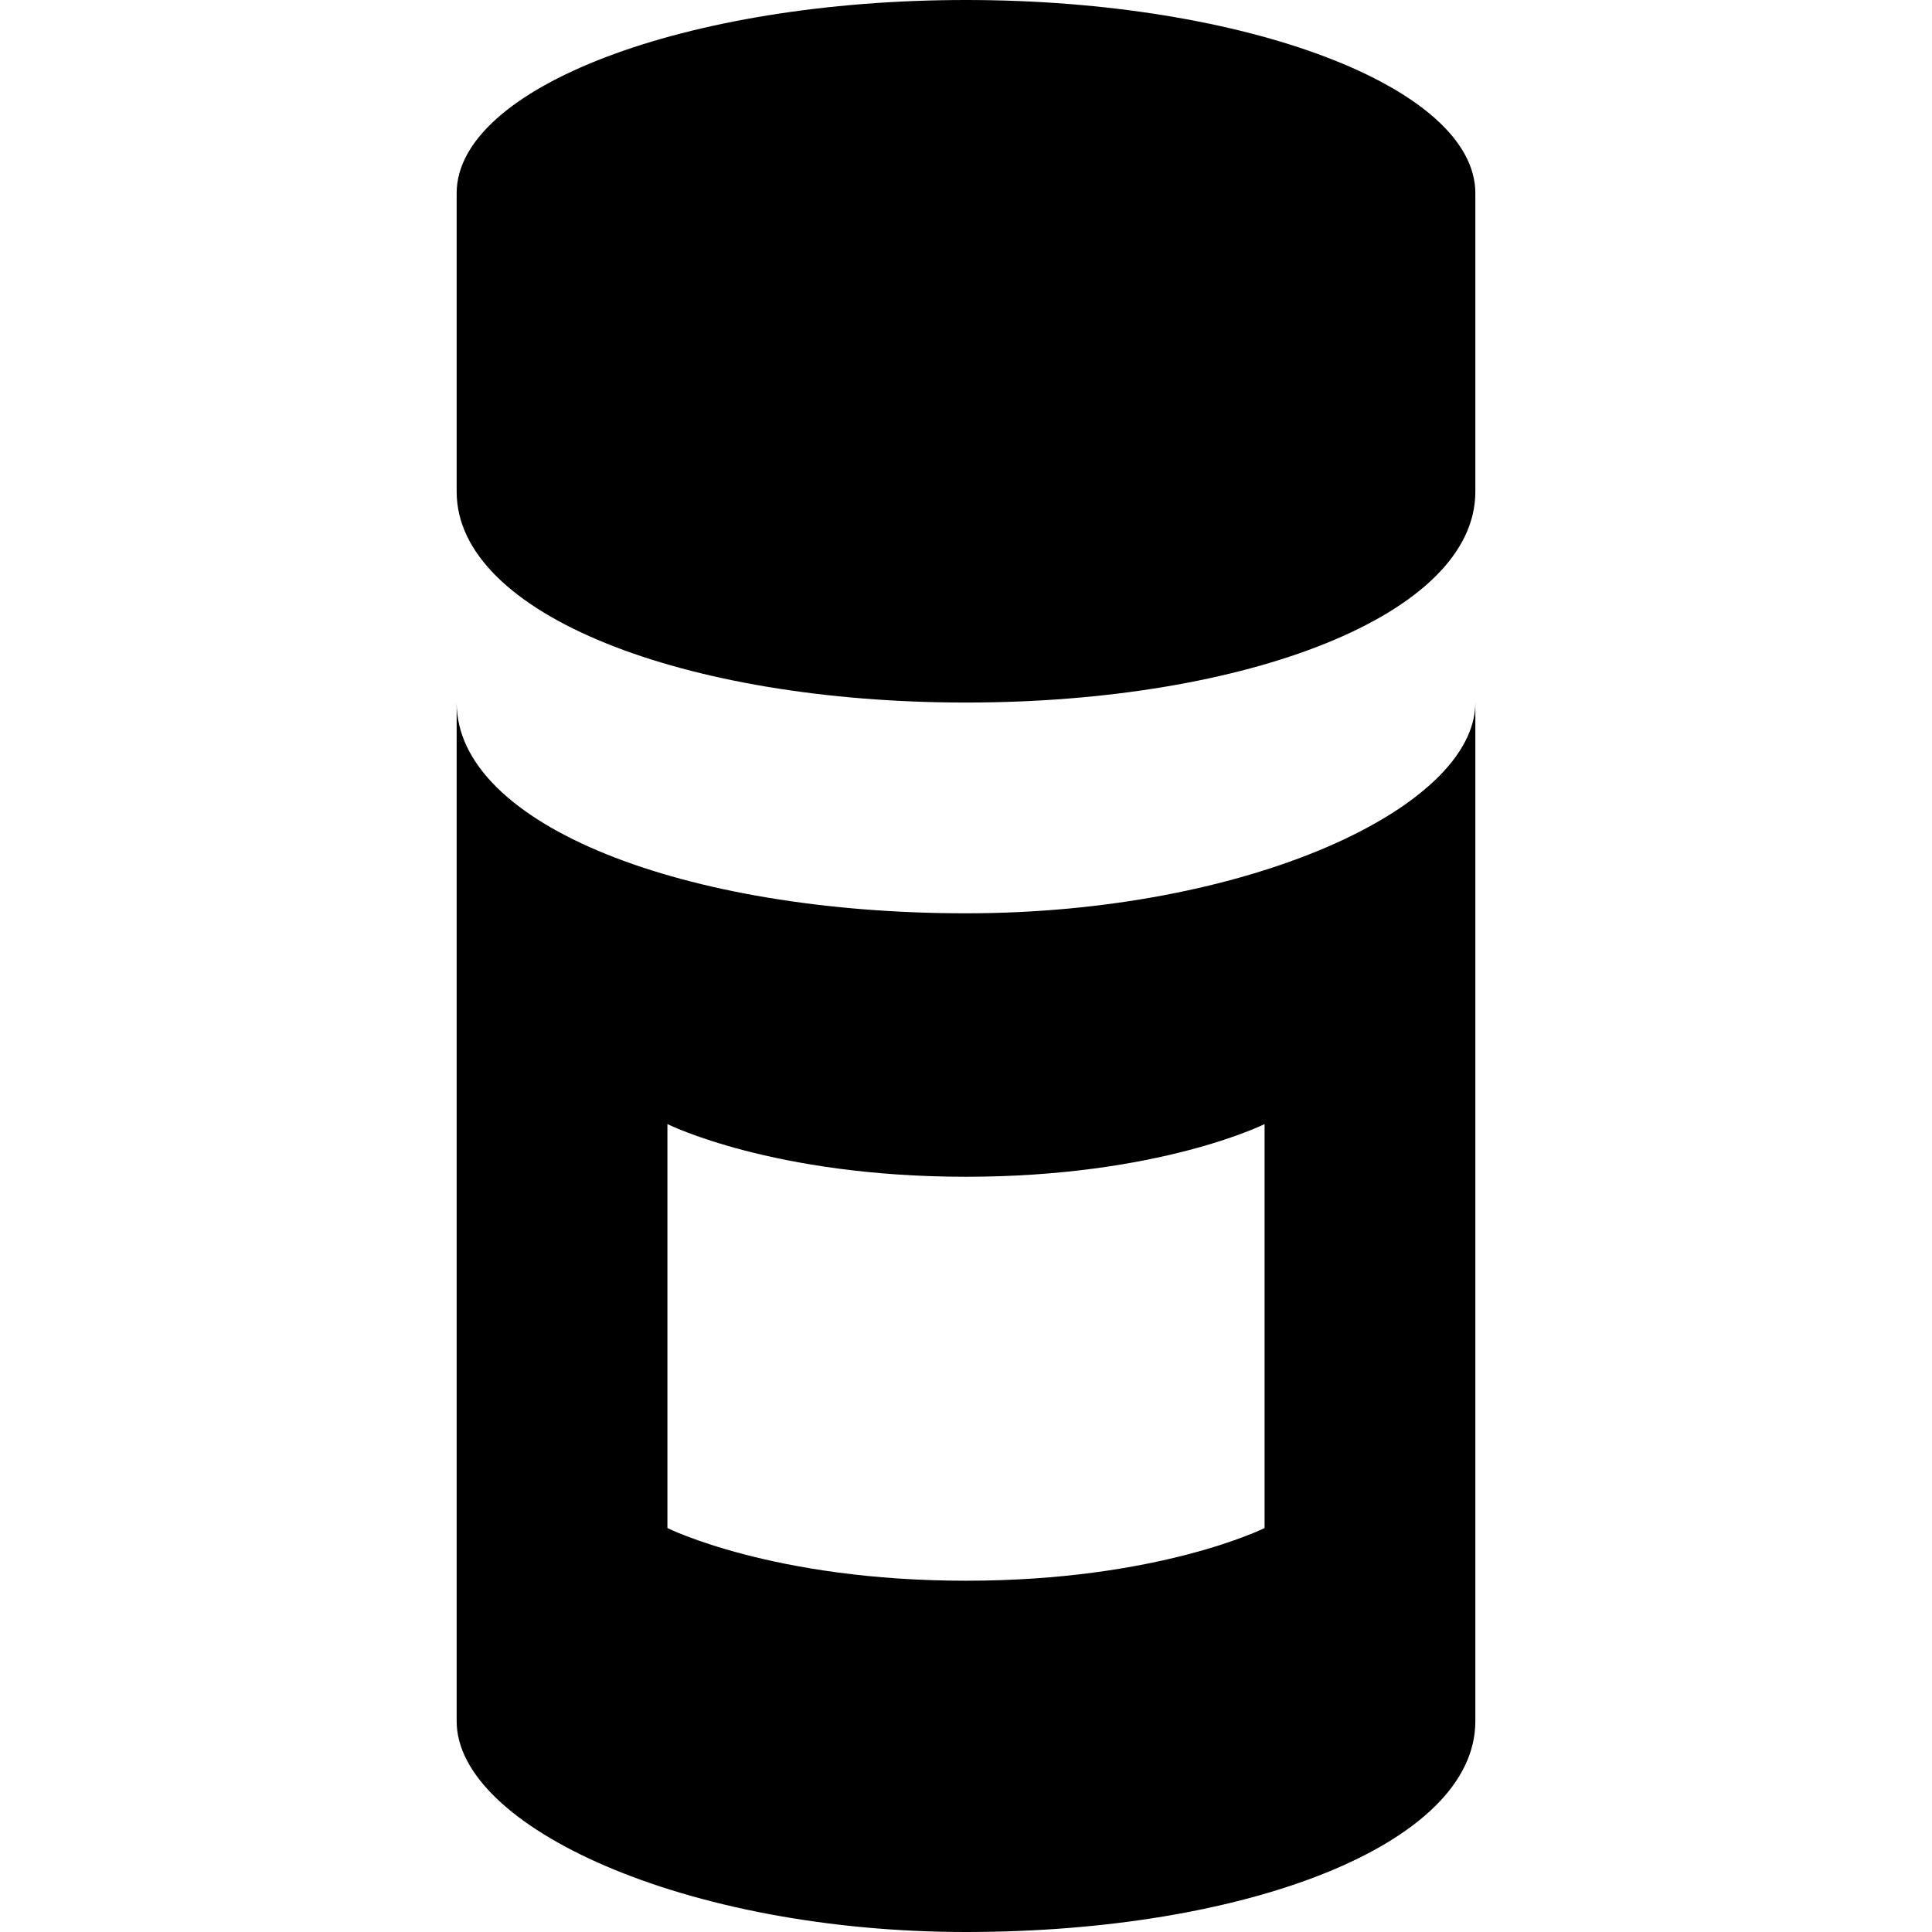
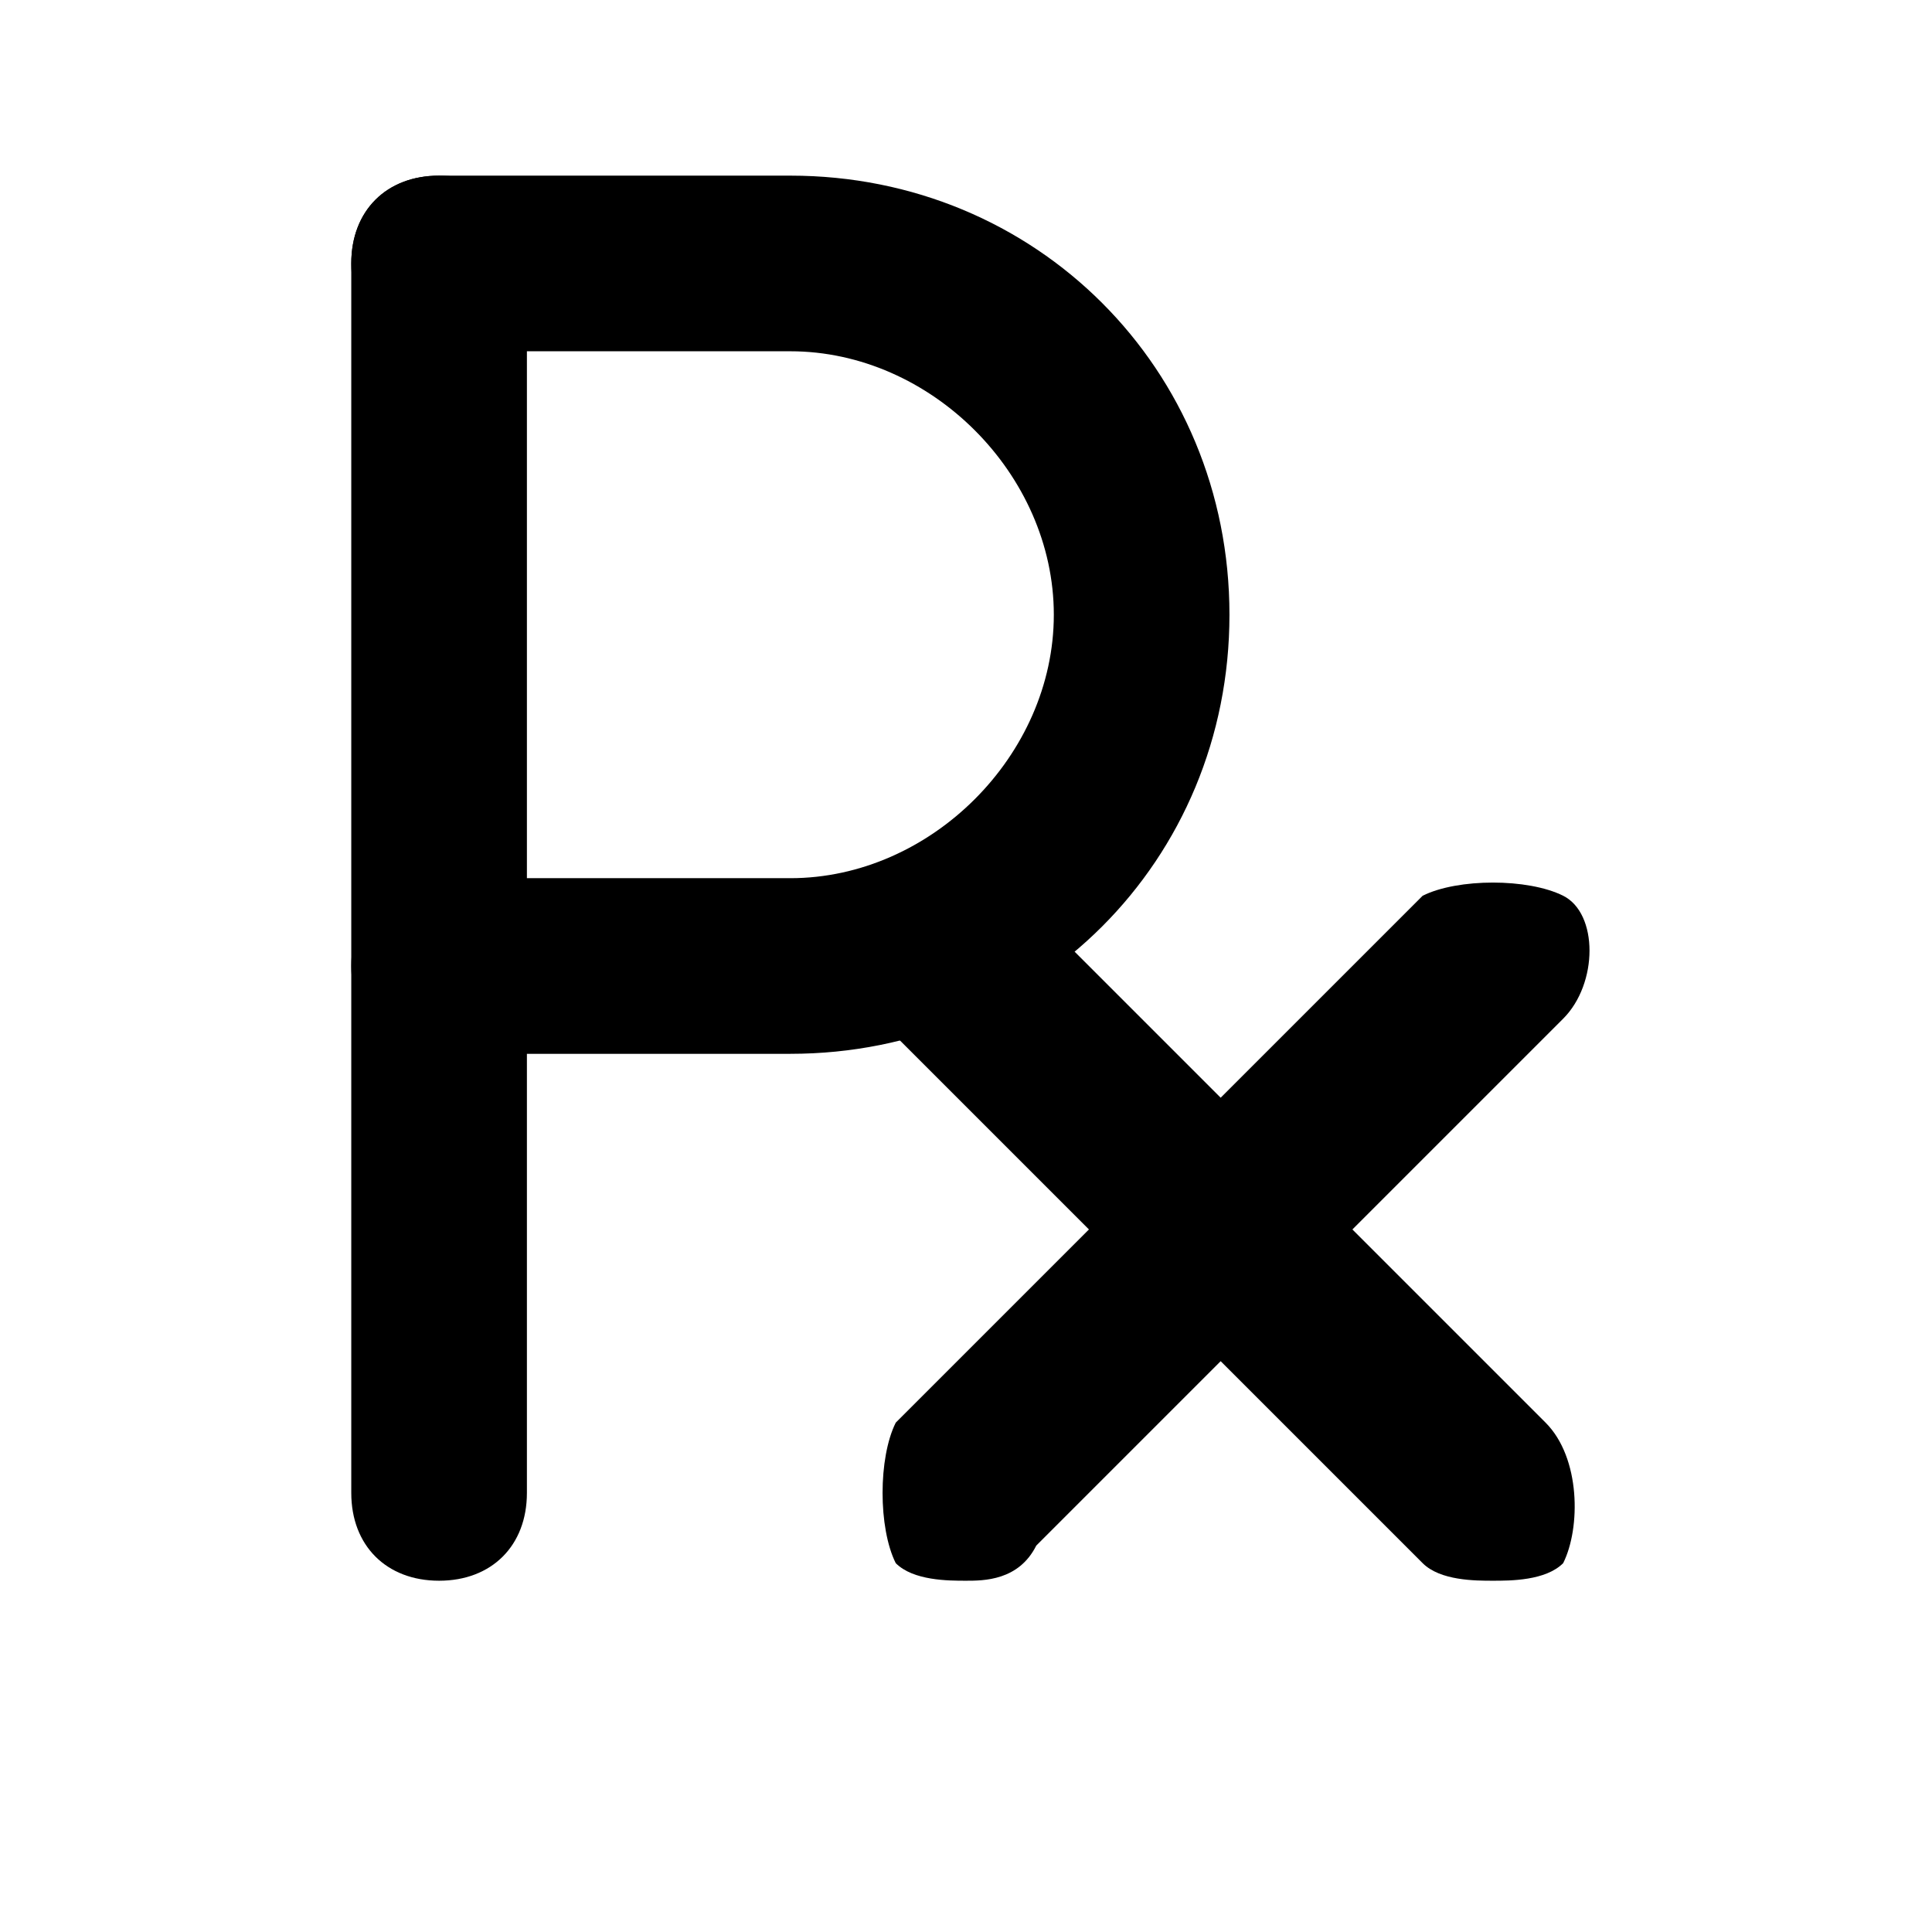
- <svg xmlns="http://www.w3.org/2000/svg" version="1.1" id="svg4764" x="0px" y="0px" viewBox="0 0 11 11" enable-background="new 0 0 11 11" xml:space="preserve">
-   <path style="fill:#000000;fill-opacity:1" id="path14819" d="M5.5,0C3.9,0,2.6,0.5,2.6,1.1v1.7C2.6,3.5,3.9,4,5.5,4s2.9-0.5,2.9-1.2  V1.1C8.4,0.5,7.1,0,5.5,0z M2.6,4v5.8c0,0.6,1.3,1.2,2.9,1.2s2.9-0.5,2.9-1.2V4c0,0.6-1.3,1.2-2.9,1.2S2.6,4.7,2.6,4z M3.8,6.4  c0,0,0.6,0.3,1.7,0.3s1.7-0.3,1.7-0.3v2.3c0,0-0.6,0.3-1.7,0.3S3.8,8.7,3.8,8.7V6.4z" />
+ <svg xmlns="http://www.w3.org/2000/svg" version="1.1" id="Layer_1" x="0px" y="0px" viewBox="0 0 11 11" enable-background="new 0 0 11 11" xml:space="preserve">
+   <g>
+     <path d="M5.5,9C5.4,9,5.2,9,5.1,8.9C5,8.7,5,8.3,5.1,8.1l3-3C8.3,5,8.7,5,8.9,5.1s0.2,0.5,0,0.7l-3,3C5.8,9,5.6,9,5.5,9z" />
+   </g>
+   <g>
+     <path d="M8.5,9C8.4,9,8.2,9,8.1,8.9l-3-3C5,5.7,5,5.3,5.1,5.1s0.5-0.2,0.7,0l3,3C9,8.3,9,8.7,8.9,8.9C8.8,9,8.6,9,8.5,9z" />
+   </g>
+   <g>
+     <path d="M2.5,9C2.2,9,2,8.8,2,8.5v-7C2,1.2,2.2,1,2.5,1S3,1.2,3,1.5v7C3,8.8,2.8,9,2.5,9z" />
+   </g>
+   <g>
+     <path d="M4.5,6h-2C2.2,6,2,5.8,2,5.5S2.2,5,2.5,5h2C5.3,5,6,4.3,6,3.5C6,2.7,5.3,2,4.5,2h-2C2.2,2,2,1.8,2,1.5S2.2,1,2.5,1h2   C5.9,1,7,2.1,7,3.5S5.9,6,4.5,6z" />
+   </g>
</svg>
